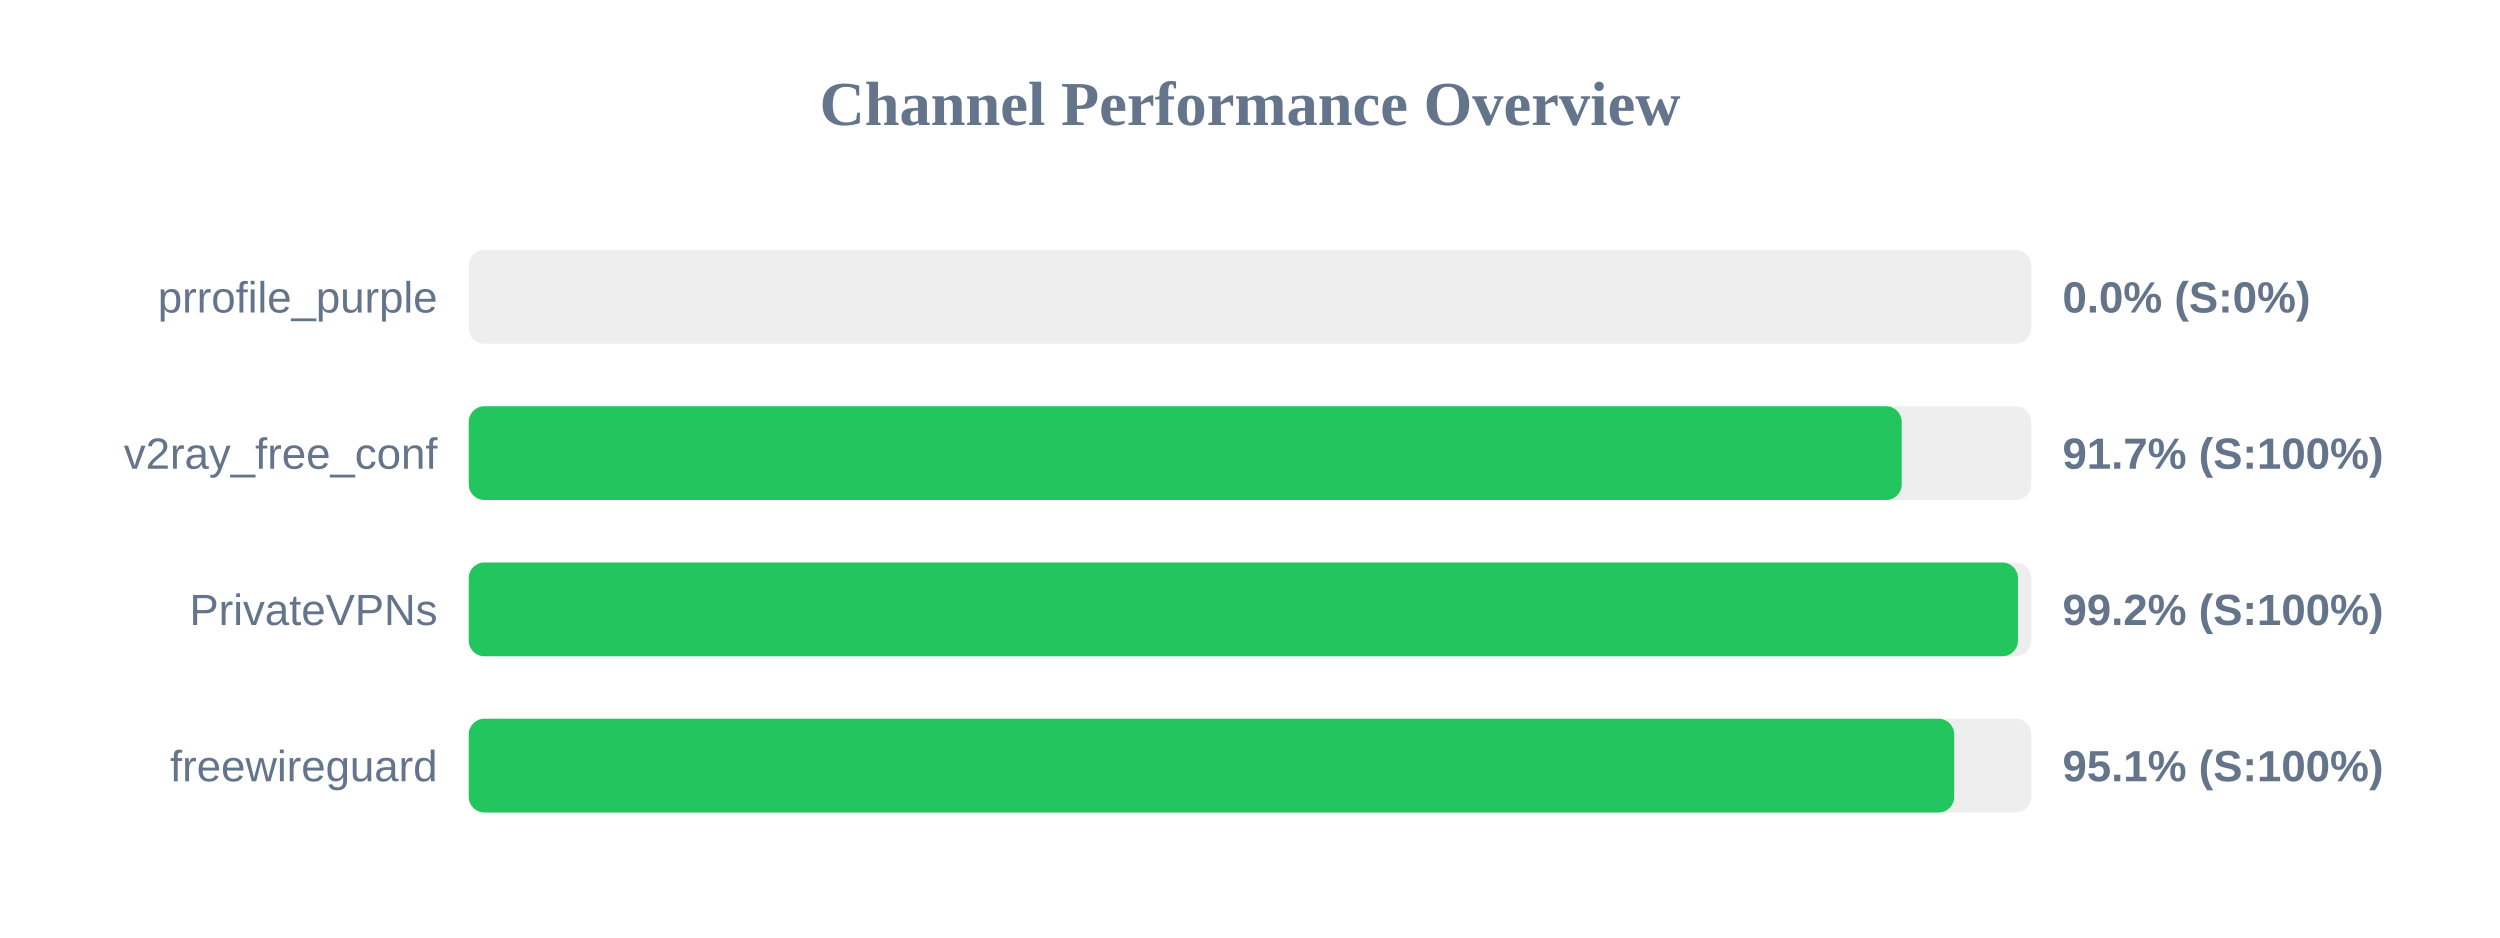
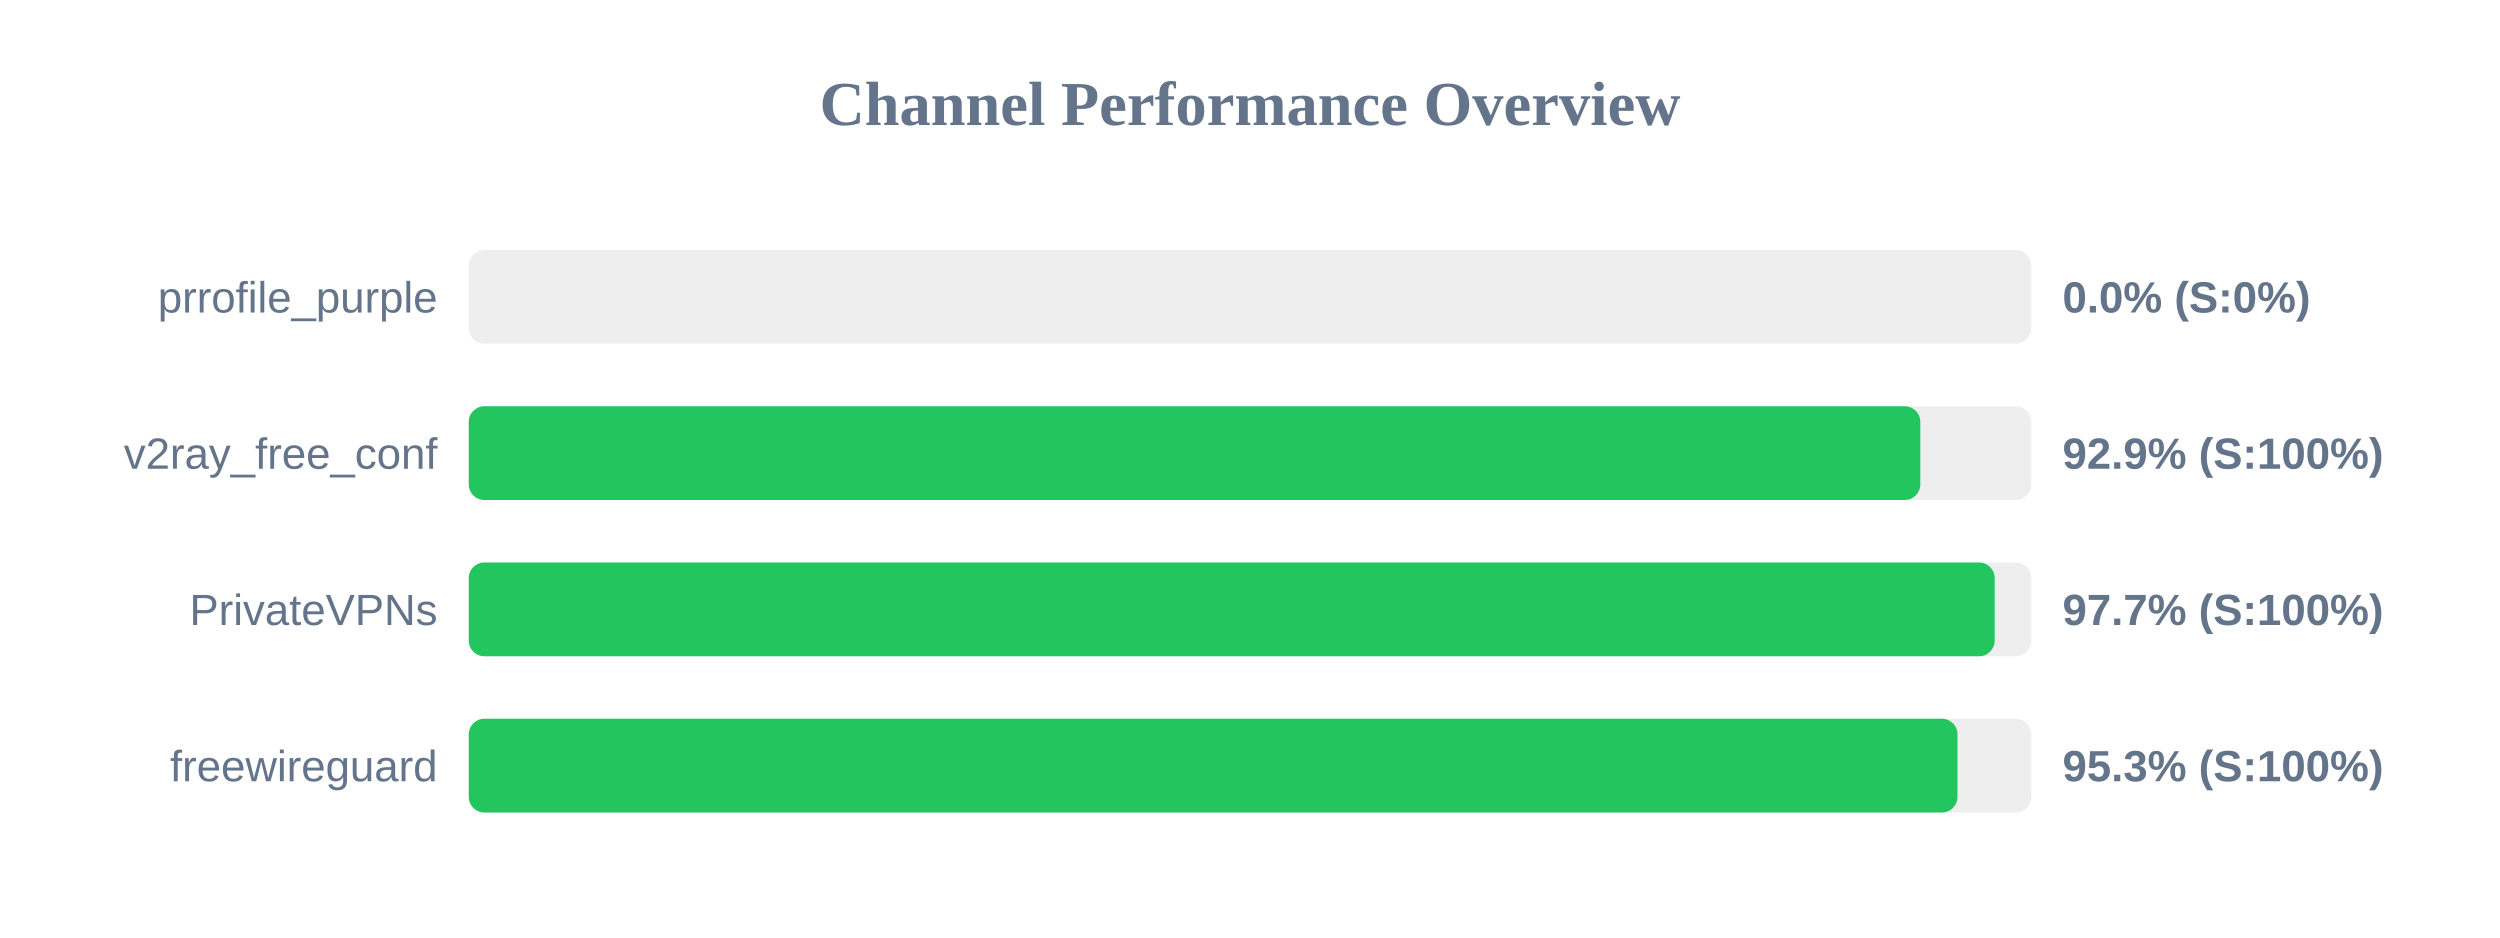
<svg xmlns="http://www.w3.org/2000/svg" width="800" height="300" version="1.1">
  <style>
        .row { font: 14px Arial; fill: #64748b; }
        .score { font: bold 14px Arial; fill: #64748b; }
    </style>
  <text x="400" y="40" text-anchor="middle" font-size="20px" font-weight="bold" fill="#64748b">Channel Performance Overview</text>
  <rect x="150" y="80" width="500" height="30" fill="#eee" rx="5" />
  <rect x="150" y="80" width="0.0" height="30" fill="#ef4444" rx="5" />
  <text x="140" y="100" text-anchor="end" class="row">prrofile_purple</text>
  <text x="660" y="100" text-anchor="start" class="score">0.0% (S:0%)</text>
  <rect x="150" y="130" width="500" height="30" fill="#eee" rx="5" />
-   <rect x="150" y="130" width="458.55" height="30" fill="#22c55e" rx="5" />
+   <rect x="150" y="130" width="464.5" height="30" fill="#22c55e" rx="5" />
  <text x="140" y="150" text-anchor="end" class="row">v2ray_free_conf</text>
-   <text x="660" y="150" text-anchor="start" class="score">91.7% (S:100%)</text>
+   <text x="660" y="150" text-anchor="start" class="score">92.9% (S:100%)</text>
  <rect x="150" y="180" width="500" height="30" fill="#eee" rx="5" />
-   <rect x="150" y="180" width="495.75" height="30" fill="#22c55e" rx="5" />
+   <rect x="150" y="180" width="488.3" height="30" fill="#22c55e" rx="5" />
  <text x="140" y="200" text-anchor="end" class="row">PrivateVPNs</text>
-   <text x="660" y="200" text-anchor="start" class="score">99.2% (S:100%)</text>
+   <text x="660" y="200" text-anchor="start" class="score">97.7% (S:100%)</text>
  <rect x="150" y="230" width="500" height="30" fill="#eee" rx="5" />
-   <rect x="150" y="230" width="475.35" height="30" fill="#22c55e" rx="5" />
+   <rect x="150" y="230" width="476.4" height="30" fill="#22c55e" rx="5" />
  <text x="140" y="250" text-anchor="end" class="row">freewireguard</text>
-   <text x="660" y="250" text-anchor="start" class="score">95.1% (S:100%)</text>
+   <text x="660" y="250" text-anchor="start" class="score">95.3% (S:100%)</text>
</svg>
